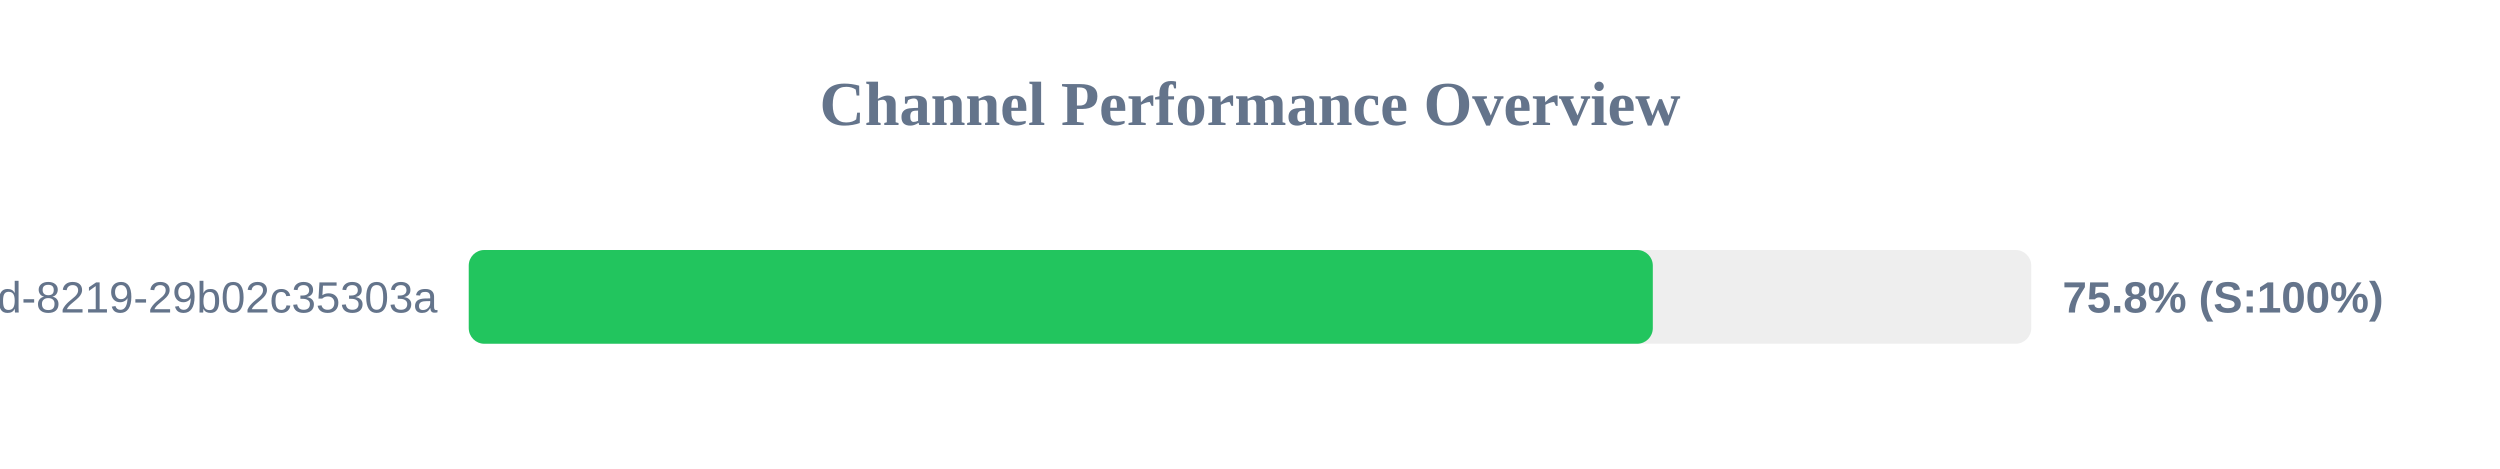
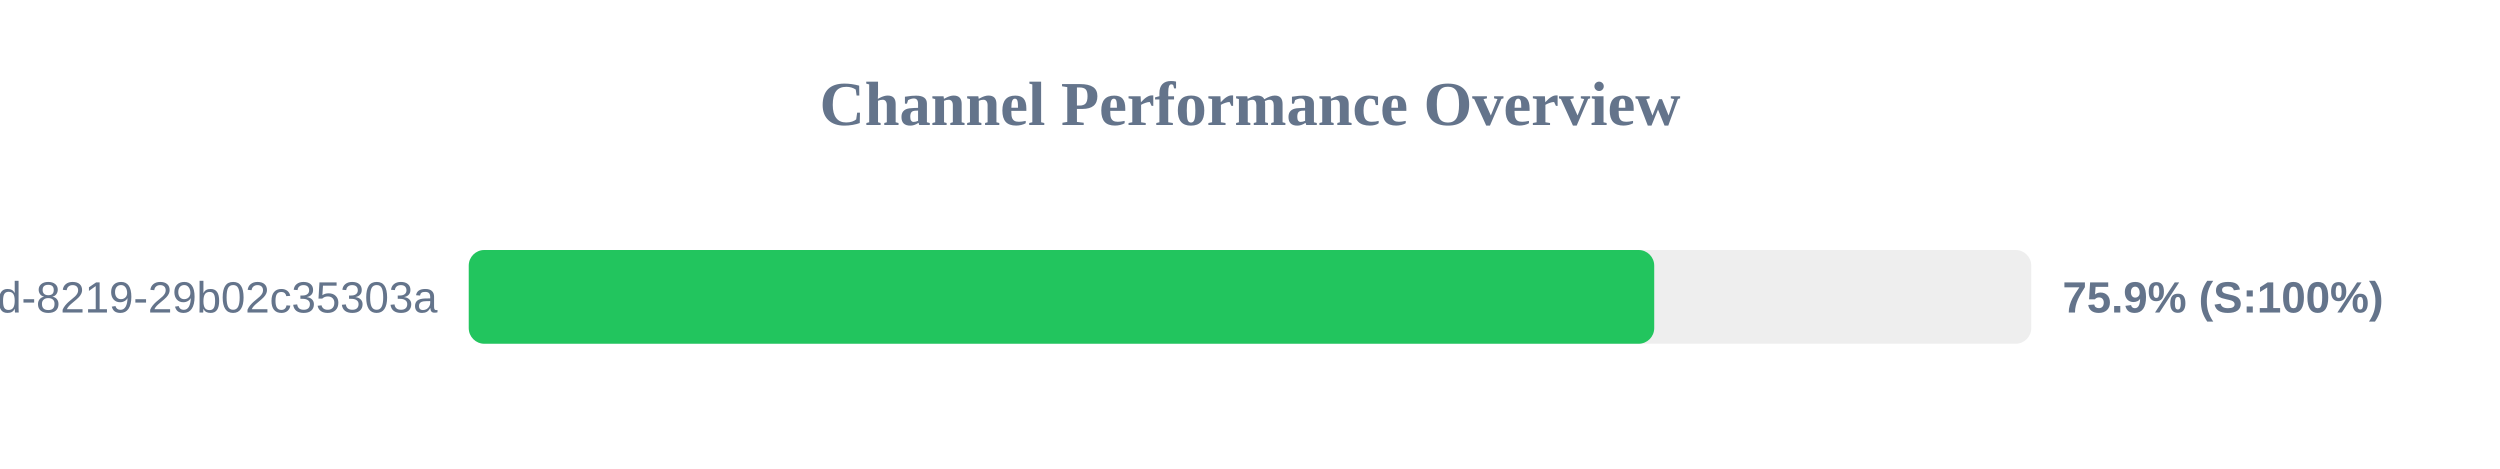
<svg xmlns="http://www.w3.org/2000/svg" width="800" height="150" version="1.1">
  <style>
        .row { font: 14px Arial; fill: #64748b; }
        .score { font: bold 14px Arial; fill: #64748b; }
    </style>
  <text x="400" y="40" text-anchor="middle" font-size="20px" font-weight="bold" fill="#64748b">Channel Performance Overview</text>
  <rect x="150" y="80" width="500" height="30" fill="#eee" rx="5" />
-   <rect x="150" y="80" width="378.9" height="30" fill="#22c55e" rx="5" />
+   <rect x="150" y="80" width="379.35" height="30" fill="#22c55e" rx="5" />
  <text x="140" y="100" text-anchor="end" class="row">?uuid=5eaa121d-4362-444d-8219-29b02c35303a</text>
-   <text x="660" y="100" text-anchor="start" class="score">75.8% (S:100%)</text>
+   <text x="660" y="100" text-anchor="start" class="score">75.9% (S:100%)</text>
</svg>
